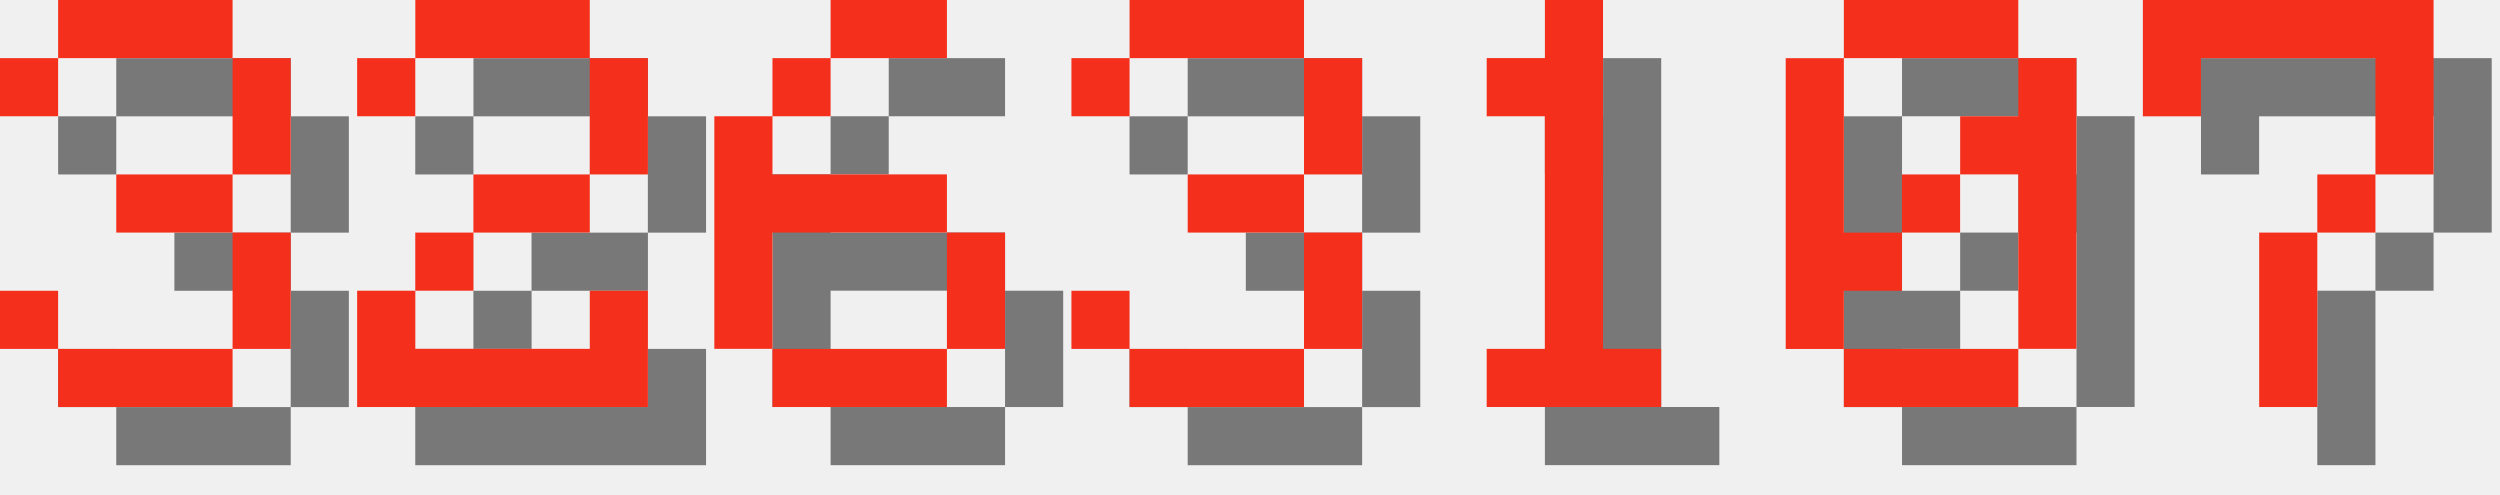
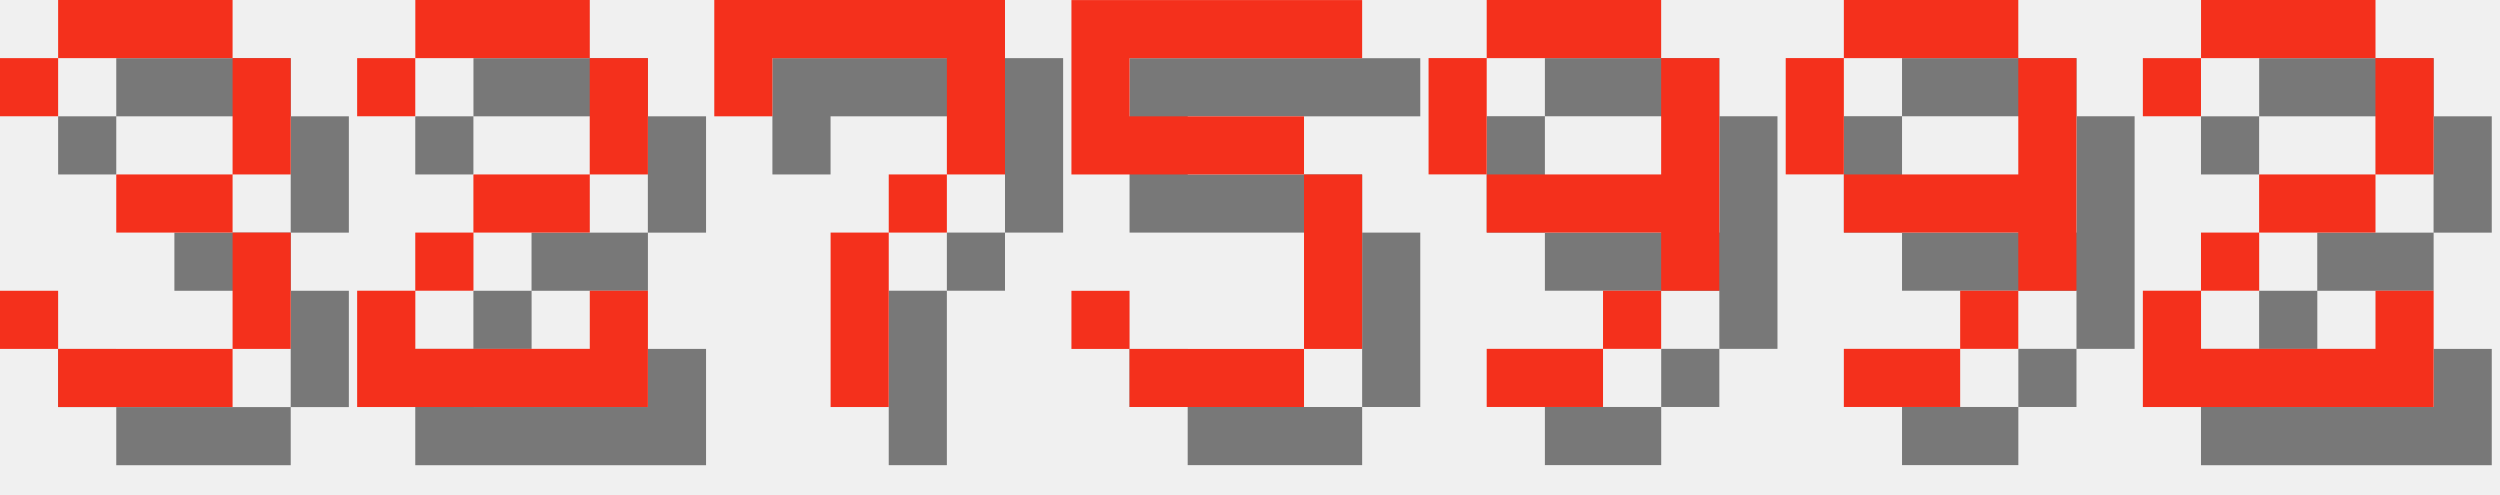
<svg xmlns="http://www.w3.org/2000/svg" version="1.1" width="182.0" height="36">
  <style>
        .text-foreground {
            fill: #F4301C;
        }
        .text-shadow {
            fill: #000000;
            fill-opacity: 0.5;
        }
    </style>
  <g class="digit" id="digit_3" transform="translate(0.0, 0), scale(4)">
    <path id="digit_3_shadow" class="text-shadow" d="m1.058 2.117v1.058h1.058v-1.058h3.175v2.117h-2.117v1.058h2.117v2.117h-3.175v-1.058h-1.058v1.058h1.058v1.058h3.175v-1.058h1.058v-2.117h-1.058v-1.058h1.058v-2.117h-1.058v-1.058h-3.175v1.058h-1.058z" fill-opacity=".5" style="paint-order:stroke fill markers" />
    <path id="digit_3_fg" class="text-foreground" d="m0 1.058v1.058h1.058v-1.058h3.175v2.117h-2.117v1.058h2.117v2.117h-3.175v-1.058h-1.058v1.058h1.058v1.058h3.175v-1.058h1.058v-2.117h-1.058v-1.058h1.058v-2.117h-1.058v-1.058h-3.175v1.058h-1.058z" fill="#fff" style="paint-order:stroke fill markers" />
  </g>
  <g class="digit" id="digit_2" transform="translate(26.0, 0), scale(4)">
    <path id="digit_2_shadow" class="text-shadow" d="m1.058 2.117v1.058h1.058v-1.058h3.175v2.117h-2.117v1.058h-1.058v1.058h-1.058v2.117h5.292v-2.117h-1.058v1.058h-3.175v-1.058h1.058v-1.058h2.117v-1.058h1.058v-2.117h-1.058v-1.058h-3.175v1.058h-1.058z" fill-opacity=".5" style="paint-order:stroke fill markers" />
    <path id="digit_2_fg" class="text-foreground" d="m0 1.058v1.058h1.058v-1.058h3.175v2.117h-2.117v1.058h-1.058v1.058h-1.058v2.117h5.292v-2.117h-1.058v1.058h-3.175v-1.058h1.058v-1.058h2.117v-1.058h1.058v-2.117h-1.058v-1.058h-3.175v1.058h-1.058z" fill="#fff" style="paint-order:stroke fill markers" />
  </g>
-   <g class="digit" id="digit_6" transform="translate(52.0, 0), scale(4)">
-     <path id="digit_6_shadow" class="text-shadow" d="m3.175 1.058v1.058h2.117v-1.058h-2.117zm0 1.058h-1.058v1.058h1.058v-1.058zm-1.058 1.058h-1.058v4.233h1.058v-2.117h3.175v-1.058h-3.175v-1.058zm3.175 2.117v2.117h1.058v-2.117h-1.058zm0 2.117h-3.175v1.058h3.175v-1.058z" fill-opacity=".5" style="paint-order:stroke fill markers" />
-     <path id="digit_6_fg" class="text-foreground" d="m2.117 0v1.058h2.117v-1.058h-2.117zm0 1.058h-1.058v1.058h1.058v-1.058zm-1.058 1.058h-1.058v4.233h1.058v-2.117h3.175v-1.058h-3.175v-1.058zm3.175 2.117v2.117h1.058v-2.117h-1.058zm0 2.117h-3.175v1.058h3.175v-1.058z" fill="#fff" style="paint-order:stroke fill markers" />
-   </g>
-   <g class="digit" id="digit_3" transform="translate(78.0, 0), scale(4)">
-     <path id="digit_3_shadow" class="text-shadow" d="m1.058 2.117v1.058h1.058v-1.058h3.175v2.117h-2.117v1.058h2.117v2.117h-3.175v-1.058h-1.058v1.058h1.058v1.058h3.175v-1.058h1.058v-2.117h-1.058v-1.058h1.058v-2.117h-1.058v-1.058h-3.175v1.058h-1.058z" fill-opacity=".5" style="paint-order:stroke fill markers" />
-     <path id="digit_3_fg" class="text-foreground" d="m0 1.058v1.058h1.058v-1.058h3.175v2.117h-2.117v1.058h2.117v2.117h-3.175v-1.058h-1.058v1.058h1.058v1.058h3.175v-1.058h1.058v-2.117h-1.058v-1.058h1.058v-2.117h-1.058v-1.058h-3.175v1.058h-1.058z" fill="#fff" style="paint-order:stroke fill markers" />
-   </g>
-   <g class="digit" id="digit_1" transform="translate(104.0, 0), scale(4)">
-     <path id="digit_1_shadow" class="text-shadow" d="m2.117 2.117v1.058h1.058v4.233h-1.058v1.058h3.175v-1.058h-1.058v-6.35h-1.058v1.058h-1.058z" fill-opacity=".5" style="paint-order:stroke fill markers" />
-     <path id="digit_1_fg" class="text-foreground" d="m1.058 1.058v1.058h1.058v4.233h-1.058v1.058h3.175v-1.058h-1.058v-6.35h-1.058v1.058h-1.058z" fill="#fff" style="paint-order:stroke fill markers" />
-   </g>
-   <g class="digit" id="digit_0" transform="translate(130.0, 0), scale(4)">
-     <path id="digit_0_shadow" class="text-shadow" d="m2.117 1.058v1.058h3.175v-1.058h-3.175zm3.175 1.058v1.058h-1.058v1.058h1.058v3.175h1.058v-5.292h-1.058zm0 5.292h-3.175v1.058h3.175v-1.058zm-3.175 0v-1.058h1.058v-1.058h-1.058v-3.175h-1.058v5.292h1.058zm1.058-2.117h1.058v-1.058h-1.058v1.058z" fill-opacity=".5" style="paint-order:stroke fill markers" />
-     <path id="digit_0_fg" class="text-foreground" d="m1.058 0v1.058h3.175v-1.058h-3.175zm3.175 1.058v1.058h-1.058v1.058h1.058v3.175h1.058v-5.292h-1.058zm0 5.292h-3.175v1.058h3.175v-1.058zm-3.175 0v-1.058h1.058v-1.058h-1.058v-3.175h-1.058v5.292h1.058zm1.058-2.117h1.058v-1.058h-1.058v1.058z" fill="#fff" style="paint-order:stroke fill markers" />
-   </g>
-   <g class="digit" id="digit_7" transform="translate(156.0, 0), scale(4)">
+   <g class="digit" id="digit_7" transform="translate(52.0, 0), scale(4)">
    <path id="digit_7_shadow" class="text-shadow" d="m1.058 1.058 2e-6 2.117h1.058v-1.058h3.175v1.058l2e-7 1.058h-1.058v1.058h-1.058l4e-7 3.175 1.058 1e-7v-3.175h1.058v-1.058h1.058l5e-7 -1.058v-2.117z" fill-opacity=".5" style="paint-order:stroke fill markers" />
    <path id="digit_7_fg" class="text-foreground" d="m0 0 2e-6 2.117h1.058v-1.058h3.175v1.058l2e-7 1.058h-1.058v1.058h-1.058l4e-7 3.175 1.058 1e-7v-3.175h1.058v-1.058h1.058l5e-7 -1.058v-2.117z" fill="#fff" style="paint-order:stroke fill markers" />
  </g>
+   <g class="digit" id="digit_5" transform="translate(78.0, 0), scale(4)">
+     <path id="digit_5_shadow" class="text-shadow" d="m1.058 1.058v3.175h4.233v3.175h-3.175v-1.058h-1.058v1.058h1.058v1.058h3.175v-1.058h1.058v-3.175h-1.058v-1.058h-3.175v-1.058h4.233v-1.058h-5.292z" fill-opacity=".5" style="paint-order:stroke fill markers" />
+     <path id="digit_5_fg" class="text-foreground" d="m0 0v3.175h4.233v3.175h-3.175v-1.058h-1.058v1.058h1.058v1.058h3.175v-1.058h1.058v-3.175h-1.058v-1.058h-3.175v-1.058h4.233v-1.058h-5.292z" fill="#fff" style="paint-order:stroke fill markers" />
+   </g>
+   <g class="digit" id="digit_9" transform="translate(104.0, 0), scale(4)">
+     <path id="digit_9_shadow" class="text-shadow" d="m2.117 1.058v1.058h3.175v-1.058h-3.175zm3.175 1.058v2.117h-3.175v1.058h3.175v1.058h1.058v-4.233h-1.058zm0 4.233h-1.058v1.058h1.058v-1.058zm-1.058 1.058h-2.117v1.058h2.117v-1.058zm-2.117-3.175v-2.117h-1.058v2.117h1.058z" fill-opacity=".5" style="paint-order:stroke fill markers" />
+     <path id="digit_9_fg" class="text-foreground" d="m1.058 0v1.058h3.175v-1.058h-3.175zm3.175 1.058v2.117h-3.175v1.058h3.175v1.058h1.058v-4.233h-1.058zm0 4.233h-1.058v1.058h1.058v-1.058zm-1.058 1.058h-2.117v1.058h2.117v-1.058zm-2.117-3.175v-2.117h-1.058v2.117h1.058z" fill="#fff" style="paint-order:stroke fill markers" />
+   </g>
+   <g class="digit" id="digit_9" transform="translate(130.0, 0), scale(4)">
+     <path id="digit_9_shadow" class="text-shadow" d="m2.117 1.058v1.058h3.175v-1.058h-3.175zm3.175 1.058v2.117h-3.175v1.058h3.175v1.058h1.058v-4.233h-1.058zm0 4.233h-1.058v1.058h1.058v-1.058zm-1.058 1.058h-2.117v1.058h2.117v-1.058zm-2.117-3.175v-2.117h-1.058v2.117h1.058z" fill-opacity=".5" style="paint-order:stroke fill markers" />
+     <path id="digit_9_fg" class="text-foreground" d="m1.058 0v1.058h3.175v-1.058h-3.175zm3.175 1.058v2.117h-3.175v1.058h3.175v1.058h1.058v-4.233h-1.058zm0 4.233h-1.058v1.058h1.058v-1.058zm-1.058 1.058h-2.117v1.058h2.117v-1.058zm-2.117-3.175v-2.117h-1.058v2.117h1.058z" fill="#fff" style="paint-order:stroke fill markers" />
+   </g>
+   <g class="digit" id="digit_2" transform="translate(156.0, 0), scale(4)">
+     <path id="digit_2_shadow" class="text-shadow" d="m1.058 2.117v1.058h1.058v-1.058h3.175v2.117h-2.117v1.058h-1.058v1.058h-1.058v2.117h5.292v-2.117h-1.058v1.058h-3.175v-1.058h1.058v-1.058h2.117v-1.058h1.058v-2.117h-1.058v-1.058h-3.175v1.058h-1.058z" fill-opacity=".5" style="paint-order:stroke fill markers" />
+     <path id="digit_2_fg" class="text-foreground" d="m0 1.058v1.058h1.058v-1.058h3.175v2.117h-2.117v1.058h-1.058v1.058h-1.058v2.117h5.292v-2.117h-1.058v1.058h-3.175v-1.058h1.058v-1.058h2.117v-1.058h1.058v-2.117h-1.058v-1.058h-3.175v1.058h-1.058z" fill="#fff" style="paint-order:stroke fill markers" />
+   </g>
</svg>
